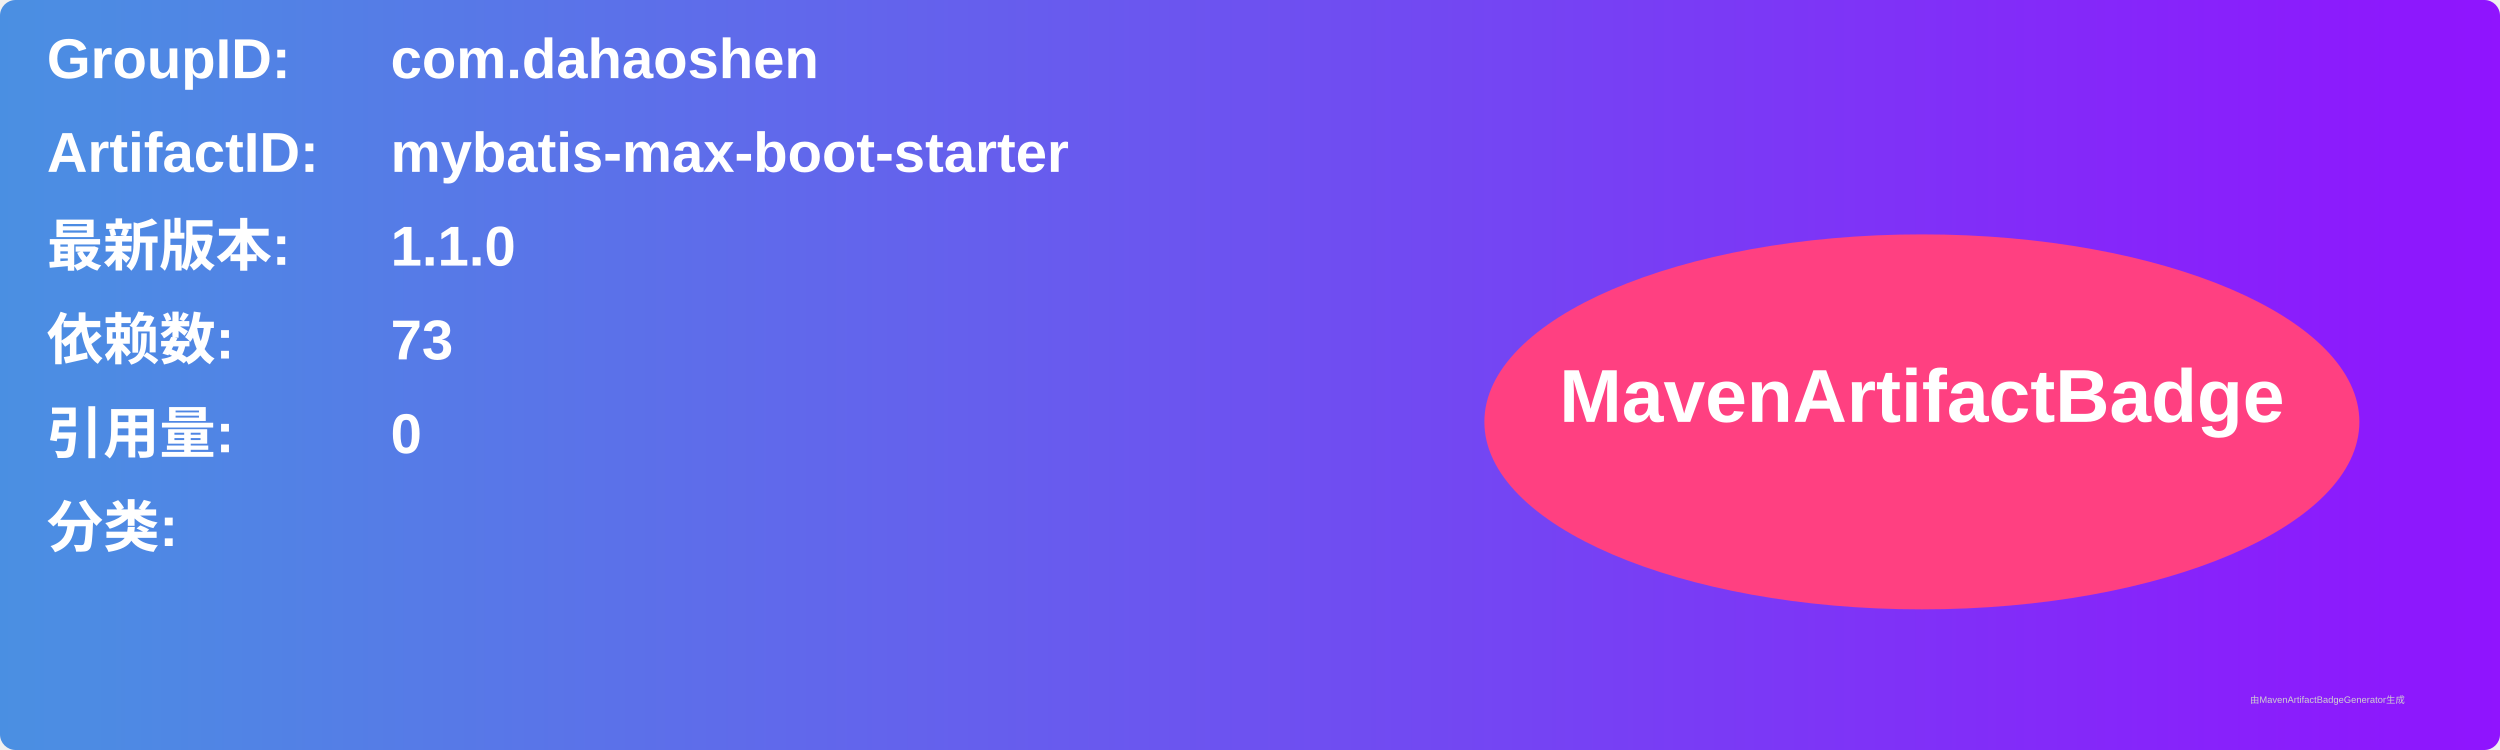
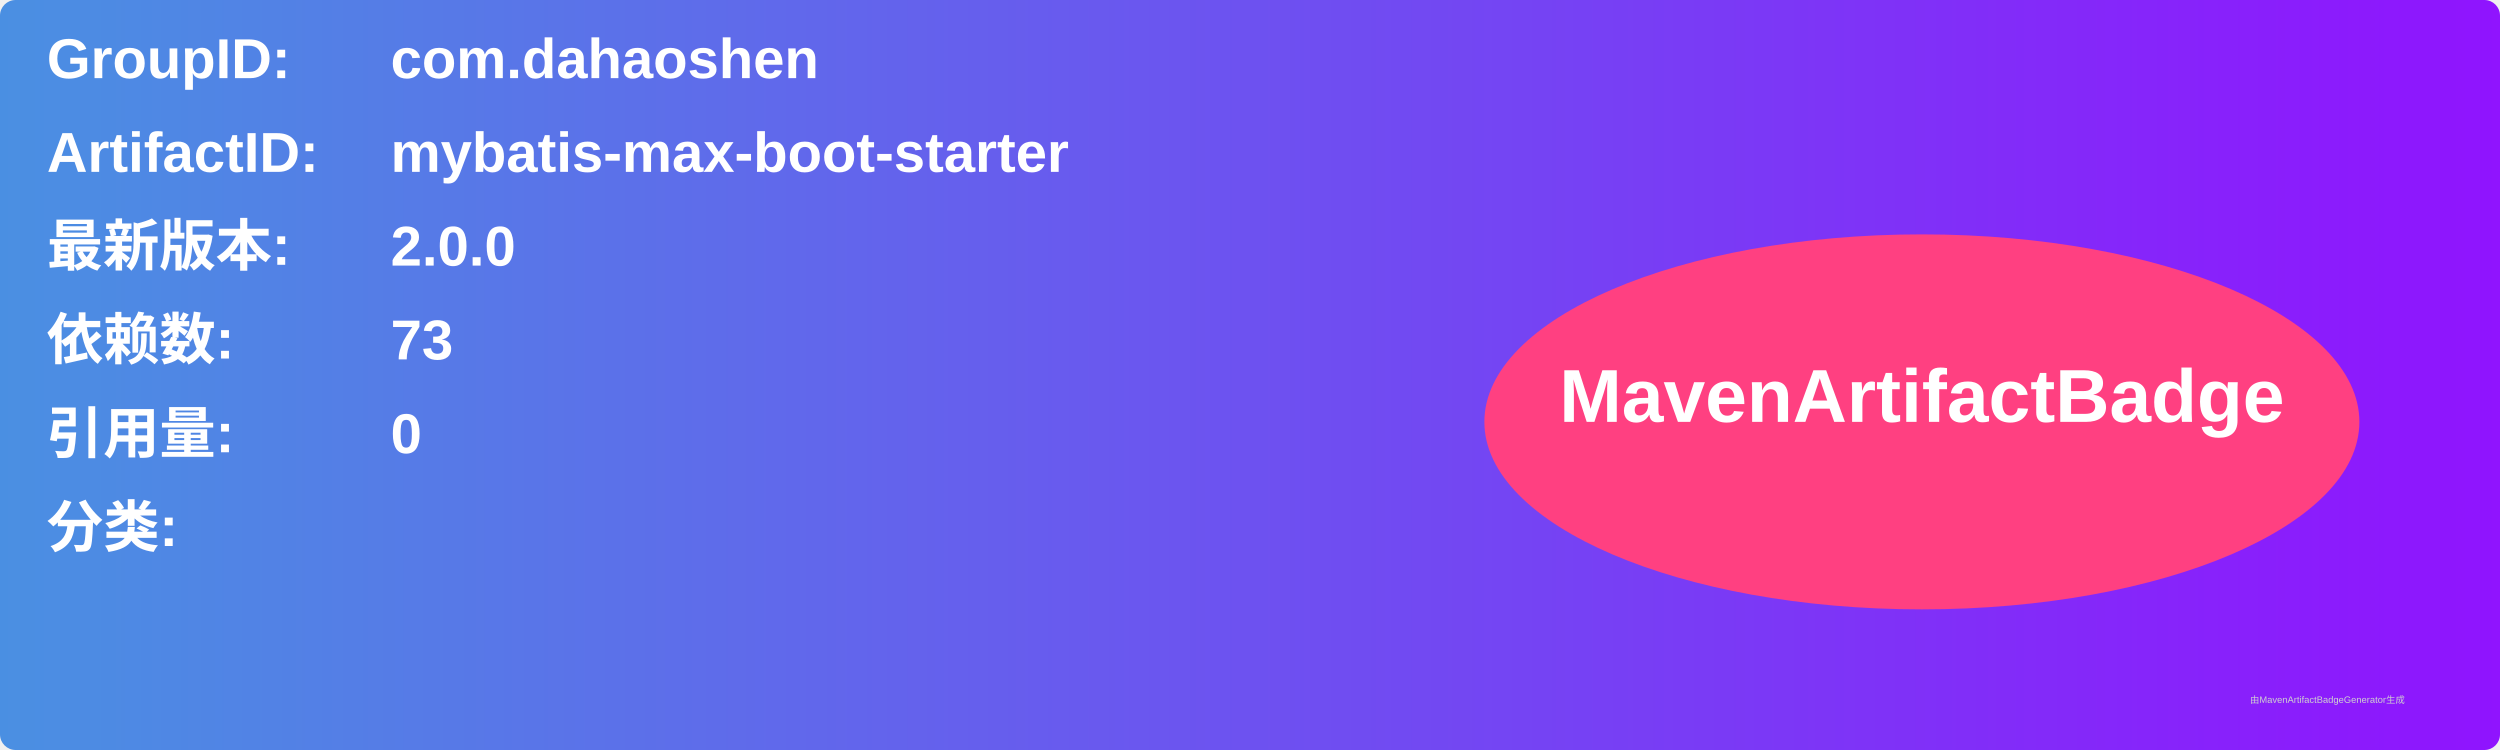
<svg xmlns="http://www.w3.org/2000/svg" width="800" height="240" viewBox="0 0 800 240">
  <linearGradient id="grad" x1="0%" y1="0%" x2="100%" y2="0%">
    <stop offset="0%" stop-color="#4a90e2" />
    <stop offset="100%" stop-color="#9013fe" />
  </linearGradient>
  <rect width="100%" height="100%" rx="5" ry="5" fill="url(#grad)" />
  <g transform="translate(15, 15)">
    <text x="0" y="10" font-family="Arial" font-size="18" fill="white" font-weight="bold" width="260">GroupID:</text>
    <text x="110" y="10" font-family="Arial" font-size="18" fill="white" font-weight="bold" width="460">com.dahaoshen</text>
    <text x="0" y="40" font-family="Arial" font-size="18" fill="white" font-weight="bold" width="260">ArtifactID:</text>
    <text x="110" y="40" font-family="Arial" font-size="18" fill="white" font-weight="bold" width="460">mybatis-max-boot-starter</text>
    <text x="0" y="70" font-family="Arial" font-size="18" fill="white" font-weight="bold">最新版本:</text>
    <text x="110" y="70" font-family="Arial" font-size="18" fill="white" font-weight="bold">
-       <tspan font-weight="bold">1.1.0</tspan>
+       <tspan font-weight="bold">2.0.0</tspan>
    </text>
    <text x="0" y="100" font-family="Arial" font-size="18" fill="white" font-weight="bold">依赖数: </text>
    <text x="110" y="100" font-family="Arial" font-size="18" fill="white">
      <tspan font-weight="bold">73</tspan>
    </text>
    <text x="0" y="130" font-family="Arial" font-size="18" fill="white" font-weight="bold">引用量: </text>
    <text x="110" y="130" font-family="Arial" font-size="18" fill="white">
      <tspan font-weight="bold">0</tspan>
    </text>
    <text x="0" y="160" font-family="Arial" font-size="18" fill="white" font-weight="bold">分类:</text>
    <text x="10" y="190" font-family="Arial" font-size="10" fill="white">
      <tspan font-weight="bold" />
    </text>
    <ellipse cx="600" cy="120" rx="140" ry="60" fill="#ff4081" />
    <text x="600" y="120" text-anchor="middle" font-family="Arial" font-size="24" fill="white" font-weight="bold">MavenArtifactBadge</text>
  </g>
  <text x="720" y="225" font-family="Arial" font-size="3" fill="#d0d0d0">由MavenArtifactBadgeGenerator生成</text>
</svg>
